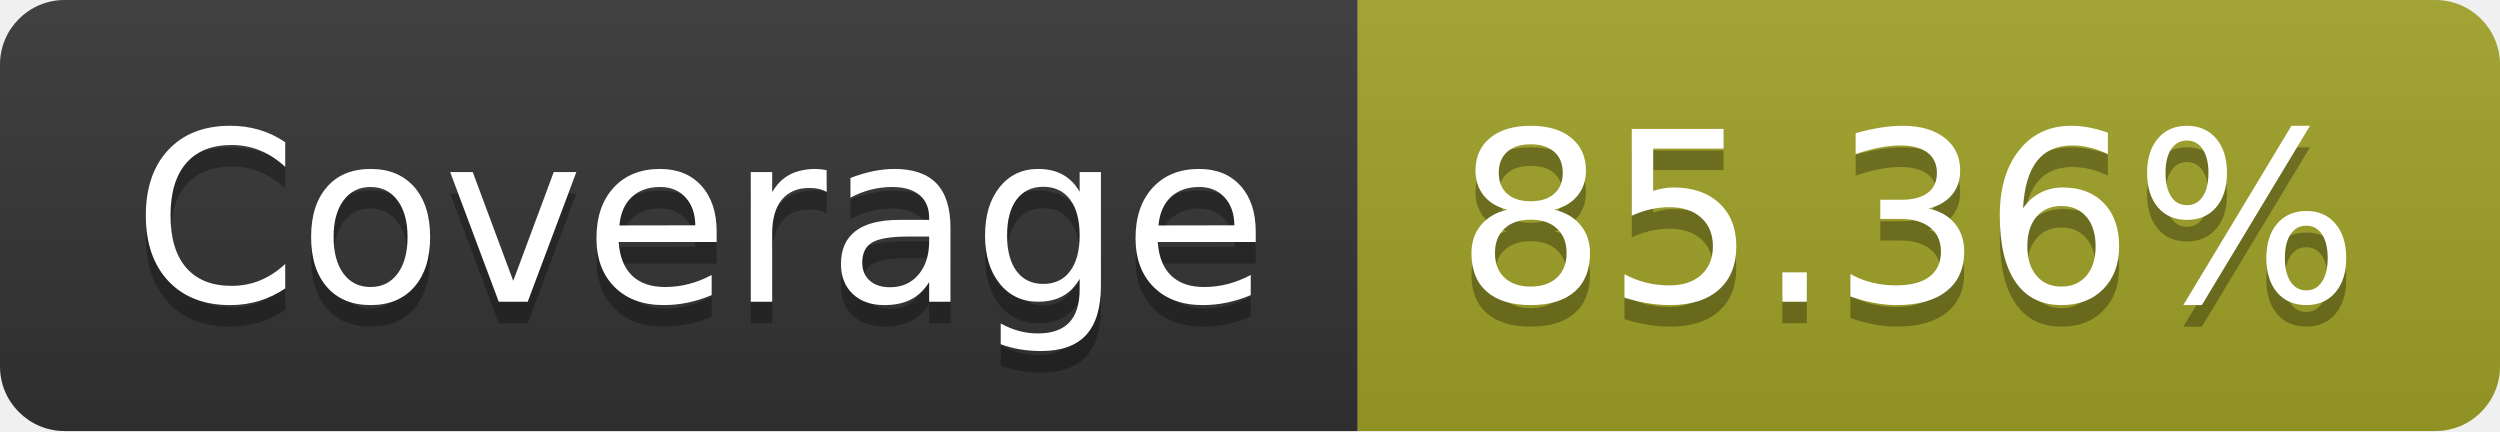
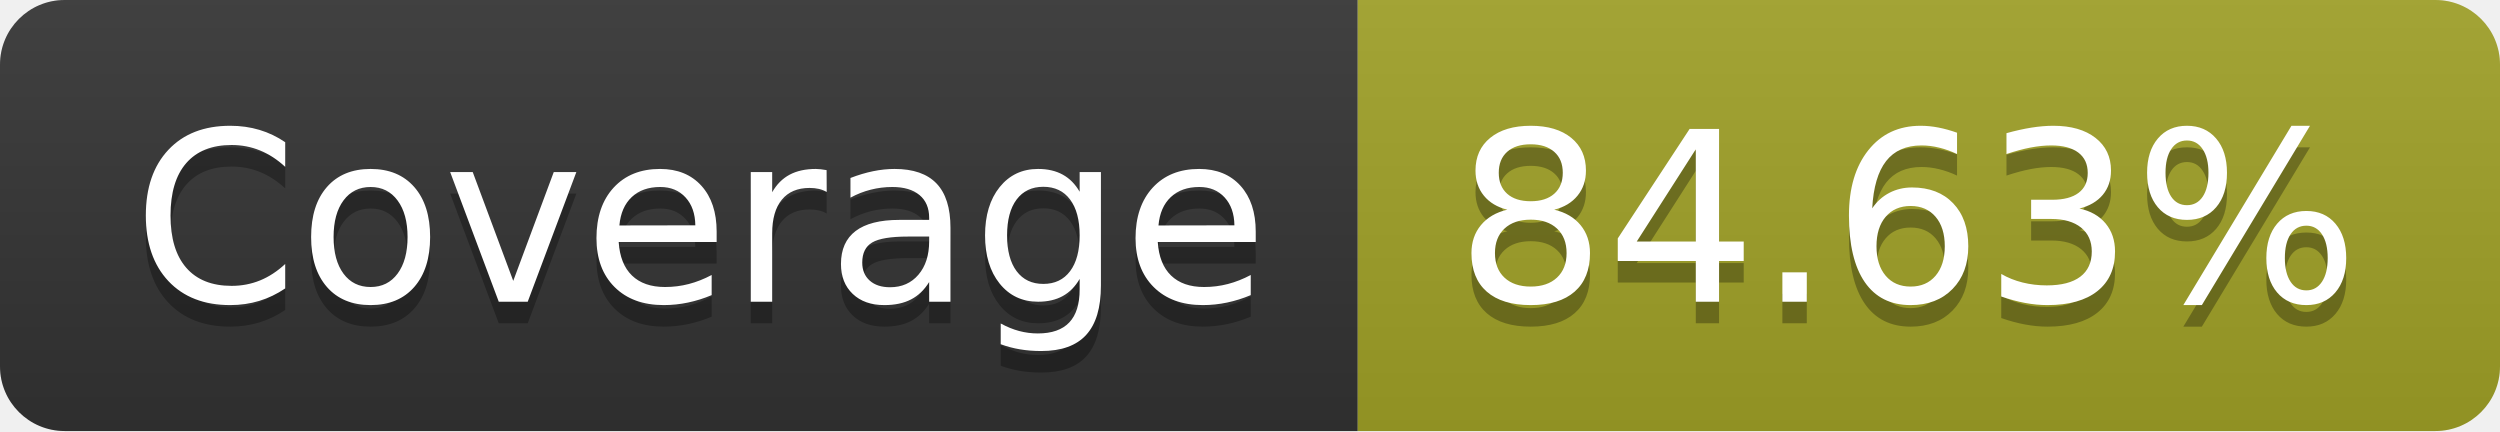
- <svg xmlns="http://www.w3.org/2000/svg" width="116" height="20" role="img" aria-label="Coverage: 85.36%">
+ <svg xmlns="http://www.w3.org/2000/svg" width="116" height="20" role="img" aria-label="Coverage: 84.63%">
  <linearGradient id="s" x2="0" y2="100%">
    <stop offset="0" stop-color="#bbb" stop-opacity=".1" />
    <stop offset="1" stop-opacity=".1" />
  </linearGradient>
  <clipPath id="r">
    <rect width="116" height="20" rx="3" fill="#fff" />
  </clipPath>
  <g clip-path="url(#r)">
    <rect width="63" height="20" fill="#333" />
    <rect x="63" width="53" height="20" fill="#a0a127" />
    <rect width="116" height="20" fill="url(#s)" />
  </g>
  <g fill="#fff" text-anchor="middle" font-family="Verdana,Geneva,DejaVu Sans,sans-serif" text-rendering="geometricPrecision" font-size="110">
    <text aria-hidden="true" x="325" y="150" fill="#010101" fill-opacity=".3" transform="scale(.1)" textLength="530">Coverage</text>
    <text x="325" y="140" transform="scale(.1)" fill="#fff" textLength="530">Coverage</text>
-     <text aria-hidden="true" x="885" y="150" fill="#010101" fill-opacity=".3" transform="scale(.1)" textLength="430">85.36%</text>
-     <text x="885" y="140" transform="scale(.1)" fill="#fff" textLength="430">85.36%</text>
+     <text aria-hidden="true" x="885" y="150" fill="#010101" fill-opacity=".3" transform="scale(.1)" textLength="430">84.63%</text>
+     <text x="885" y="140" transform="scale(.1)" fill="#fff" textLength="430">84.63%</text>
  </g>
</svg>
